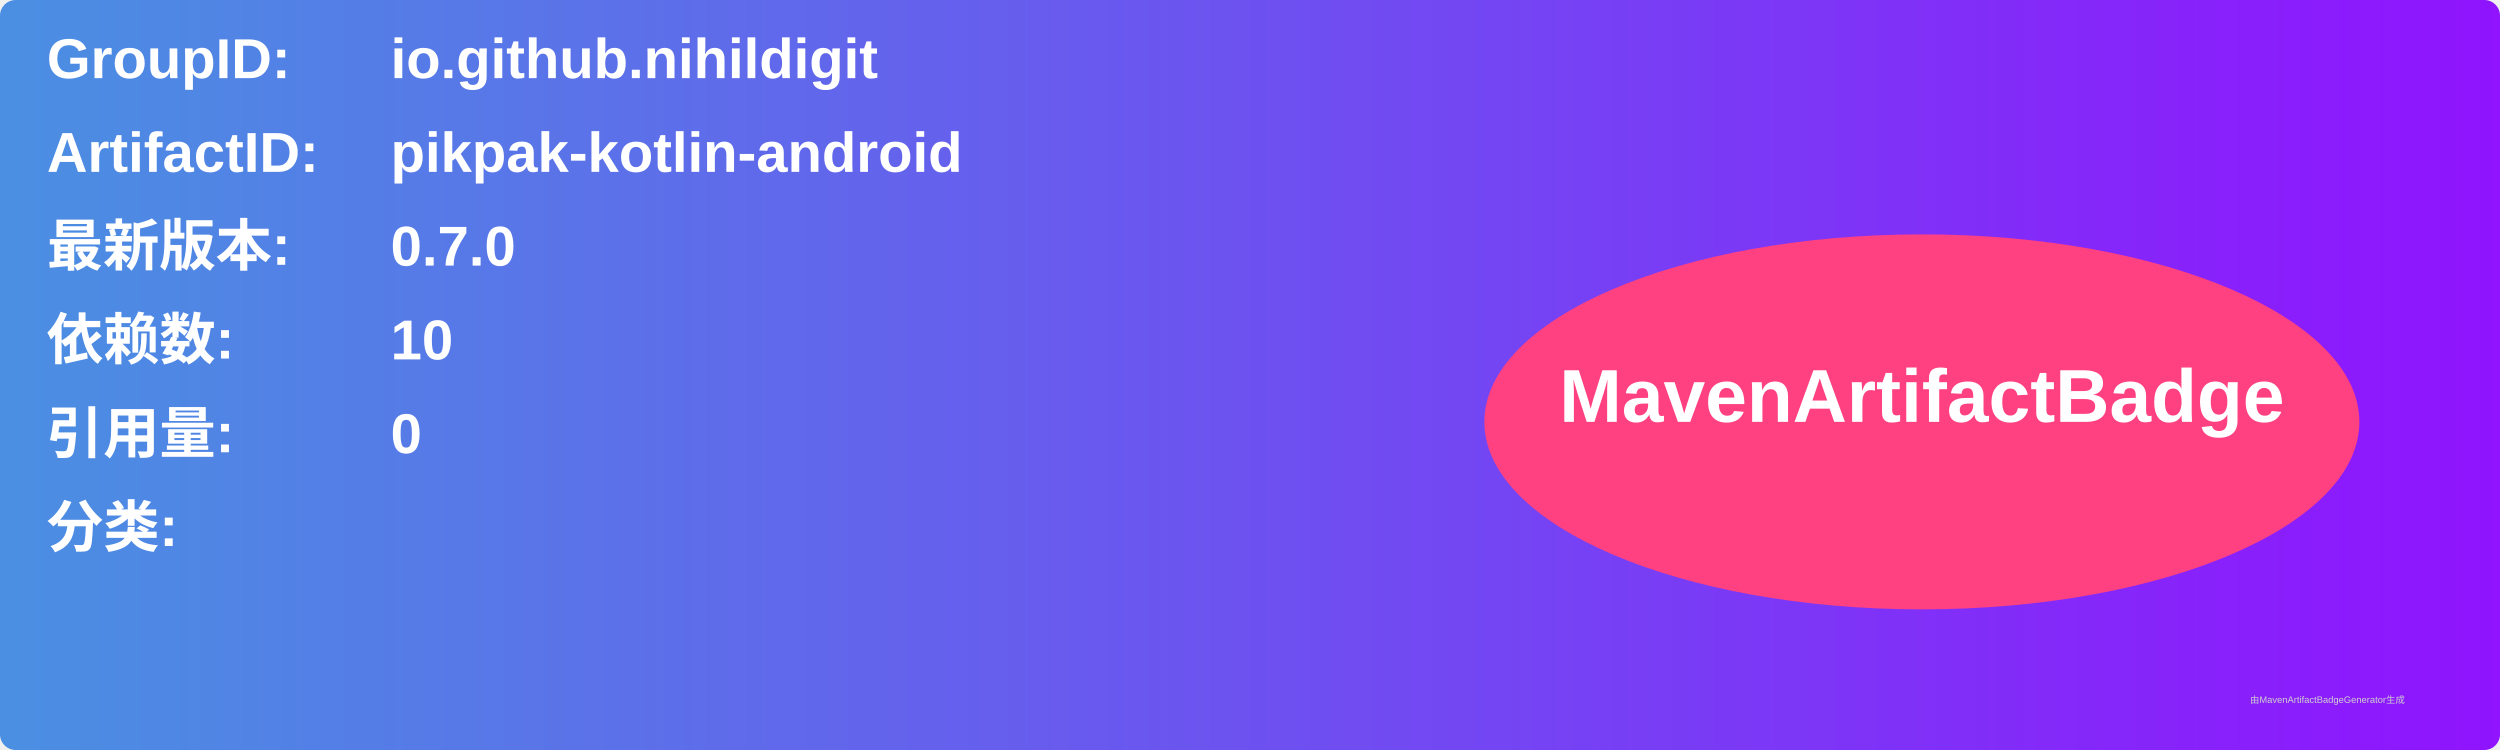
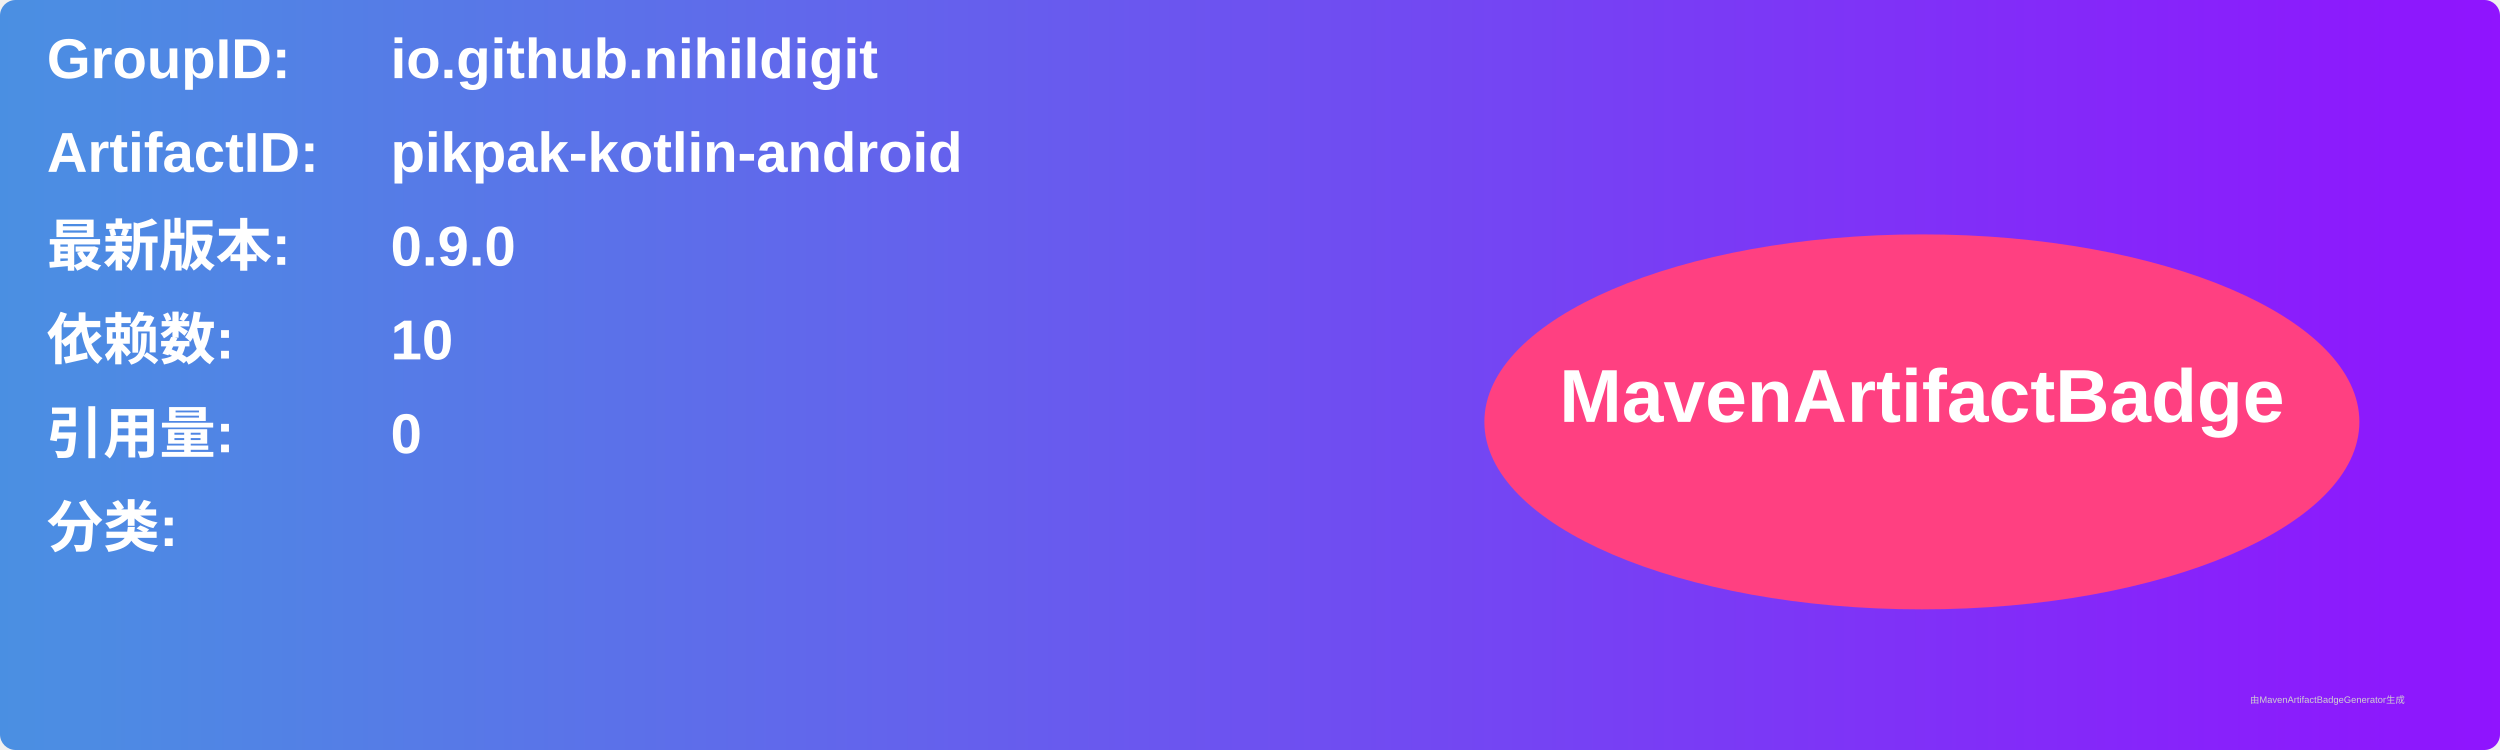
<svg xmlns="http://www.w3.org/2000/svg" width="800" height="240" viewBox="0 0 800 240">
  <linearGradient id="grad" x1="0%" y1="0%" x2="100%" y2="0%">
    <stop offset="0%" stop-color="#4a90e2" />
    <stop offset="100%" stop-color="#9013fe" />
  </linearGradient>
  <rect width="100%" height="100%" rx="5" ry="5" fill="url(#grad)" />
  <g transform="translate(15, 15)">
    <text x="0" y="10" font-family="Arial" font-size="18" fill="white" font-weight="bold" width="260">GroupID:</text>
    <text x="110" y="10" font-family="Arial" font-size="18" fill="white" font-weight="bold" width="460">io.github.nihildigit</text>
    <text x="0" y="40" font-family="Arial" font-size="18" fill="white" font-weight="bold" width="260">ArtifactID:</text>
    <text x="110" y="40" font-family="Arial" font-size="18" fill="white" font-weight="bold" width="460">pikpak-kotlin-android</text>
    <text x="0" y="70" font-family="Arial" font-size="18" fill="white" font-weight="bold">最新版本:</text>
    <text x="110" y="70" font-family="Arial" font-size="18" fill="white" font-weight="bold">
-       <tspan font-weight="bold">0.7.0</tspan>
+       <tspan font-weight="bold">0.9.0</tspan>
    </text>
    <text x="0" y="100" font-family="Arial" font-size="18" fill="white" font-weight="bold">依赖数: </text>
    <text x="110" y="100" font-family="Arial" font-size="18" fill="white">
      <tspan font-weight="bold">10</tspan>
    </text>
    <text x="0" y="130" font-family="Arial" font-size="18" fill="white" font-weight="bold">引用量: </text>
    <text x="110" y="130" font-family="Arial" font-size="18" fill="white">
      <tspan font-weight="bold">0</tspan>
    </text>
    <text x="0" y="160" font-family="Arial" font-size="18" fill="white" font-weight="bold">分类:</text>
    <text x="10" y="190" font-family="Arial" font-size="10" fill="white">
      <tspan font-weight="bold" />
    </text>
    <ellipse cx="600" cy="120" rx="140" ry="60" fill="#ff4081" />
    <text x="600" y="120" text-anchor="middle" font-family="Arial" font-size="24" fill="white" font-weight="bold">MavenArtifactBadge</text>
  </g>
  <text x="720" y="225" font-family="Arial" font-size="3" fill="#d0d0d0">由MavenArtifactBadgeGenerator生成</text>
</svg>
